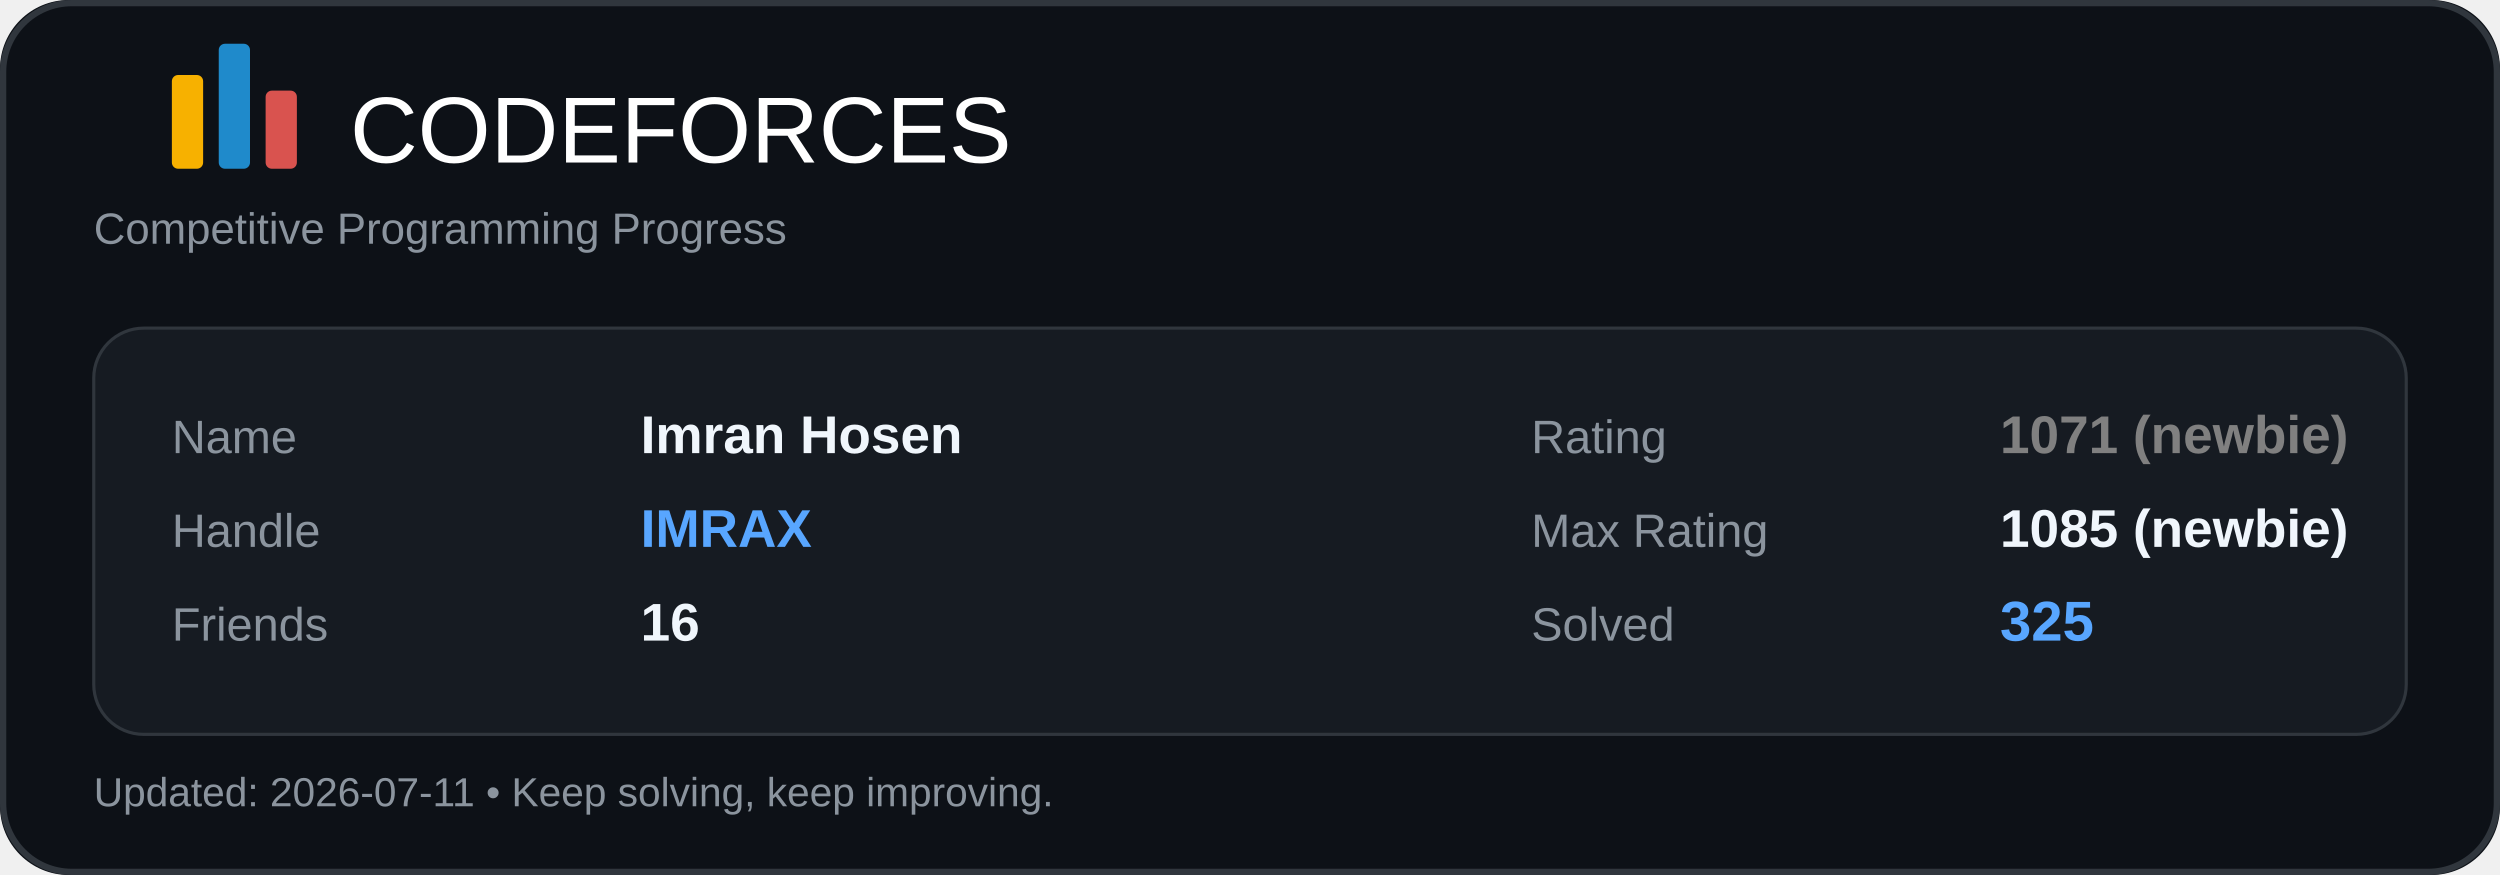
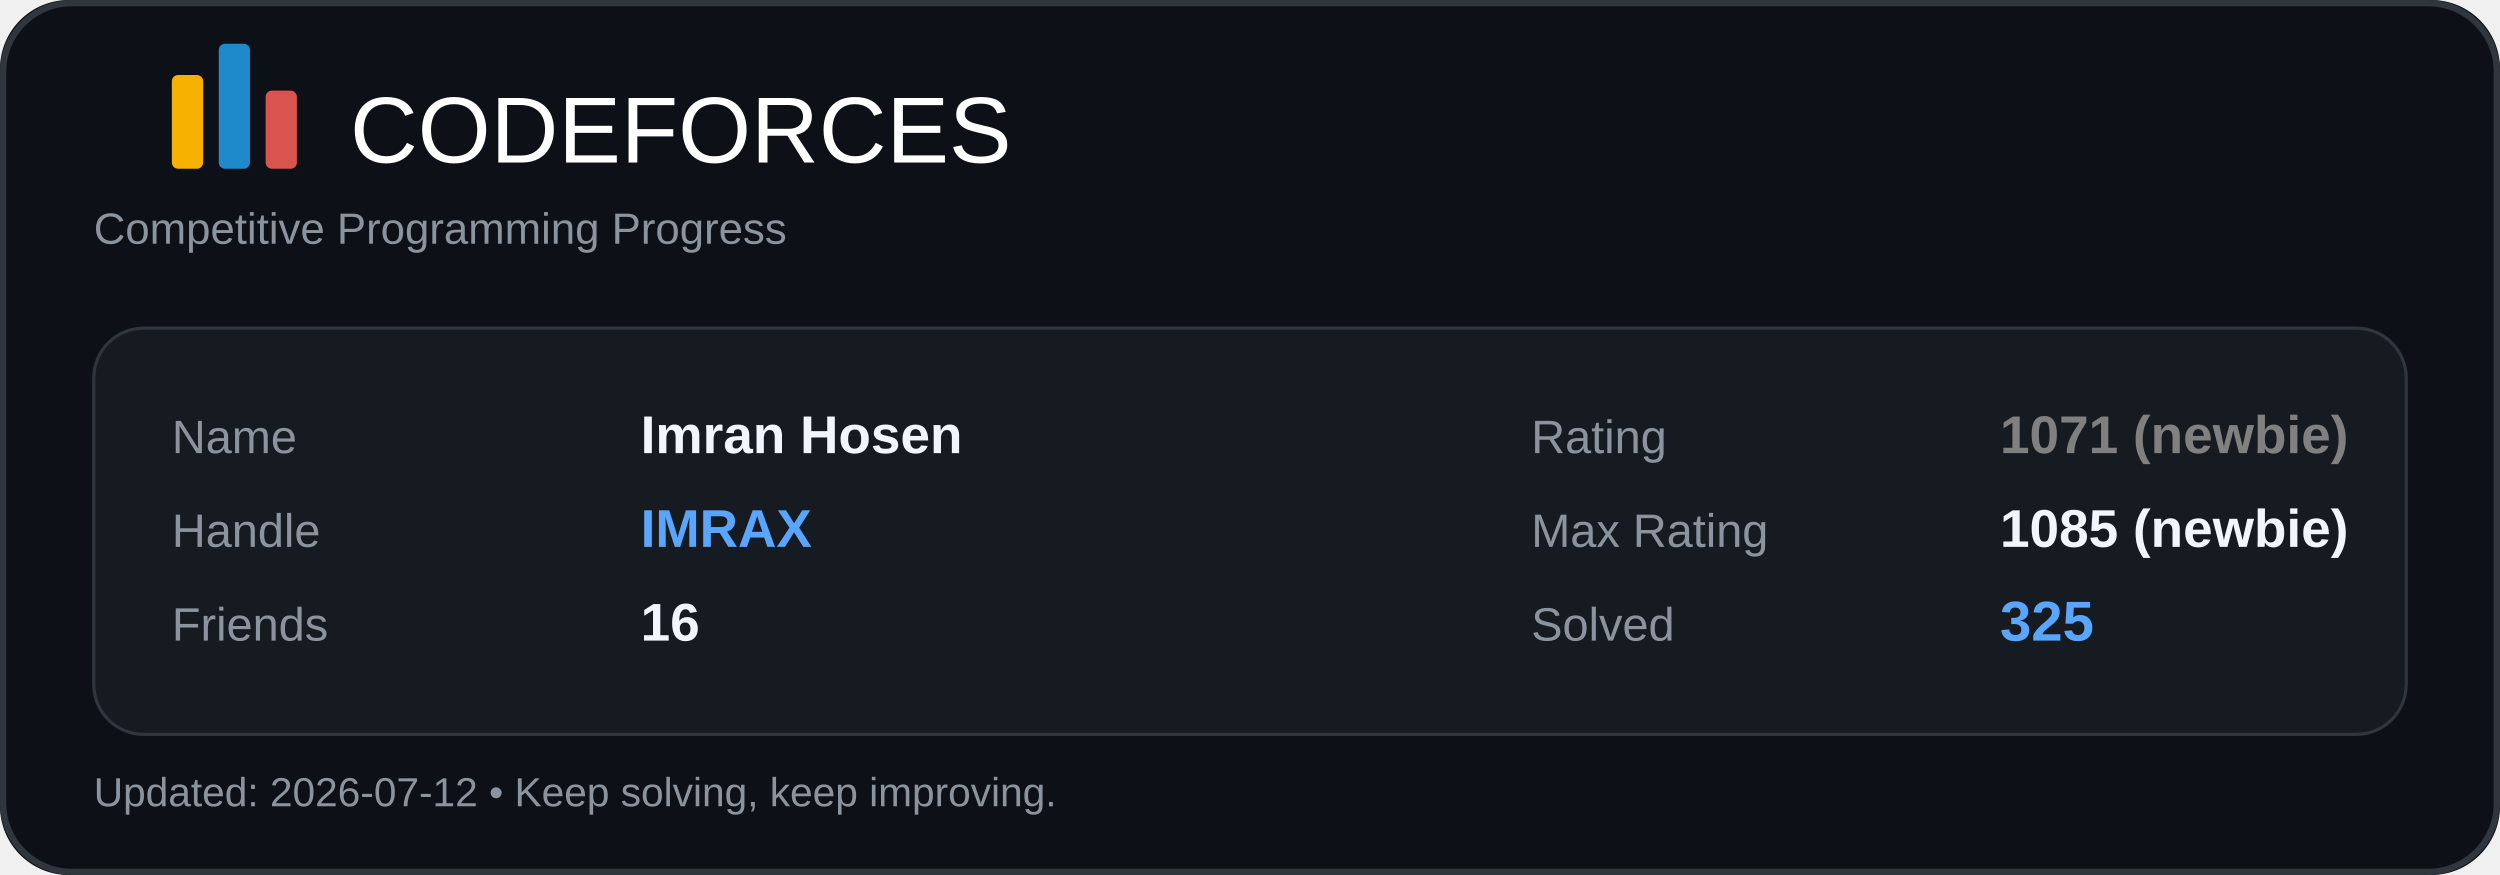
<svg xmlns="http://www.w3.org/2000/svg" width="800" height="280" viewBox="0 0 800 280" fill="none">
  <rect width="800" height="280" rx="22" fill="#0D1117" />
  <rect x="1" y="1" width="798" height="278" rx="22" stroke="#30363D" stroke-width="2" />
  <rect x="55" y="24" width="10" height="30" rx="2" fill="#F7B100" />
  <rect x="70" y="14" width="10" height="40" rx="2" fill="#1F8ACB" />
  <rect x="85" y="29" width="10" height="25" rx="2" fill="#D9534F" />
  <text x="112" y="52" fill="#FFFFFF" font-size="30" font-family="Segoe UI, Arial, sans-serif">CODEFORCES</text>
  <text x="30" y="78" fill="#8B949E" font-size="14" font-family="Segoe UI, Arial, sans-serif">
    Competitive Programming Progress
  </text>
  <rect x="30" y="105" width="740" height="130" rx="16" fill="#161B22" />
  <rect x="30" y="105" width="740" height="130" rx="16" stroke="#30363D" />
  <text x="55" y="145" fill="#8B949E" font-size="15" font-family="Segoe UI, Arial, sans-serif">Name</text>
  <text x="205" y="145" fill="#F0F6FC" font-size="17" font-family="Segoe UI, Arial, sans-serif" font-weight="600">Imran Hosen</text>
  <text x="55" y="175" fill="#8B949E" font-size="15" font-family="Segoe UI, Arial, sans-serif">Handle</text>
  <text x="205" y="175" fill="#58A6FF" font-size="17" font-family="Segoe UI, Arial, sans-serif" font-weight="700">IMRAX</text>
  <text x="55" y="205" fill="#8B949E" font-size="15" font-family="Segoe UI, Arial, sans-serif">Friends</text>
  <text x="205" y="205" fill="#F0F6FC" font-size="17" font-family="Segoe UI, Arial, sans-serif" font-weight="600">16</text>
  <text x="490" y="145" fill="#8B949E" font-size="15" font-family="Segoe UI, Arial, sans-serif">Rating</text>
  <text x="640" y="145" fill="#808080" font-size="17" font-family="Segoe UI, Arial, sans-serif" font-weight="700">1071 (newbie)</text>
  <text x="490" y="175" fill="#8B949E" font-size="15" font-family="Segoe UI, Arial, sans-serif">Max Rating</text>
  <text x="640" y="175" fill="#F0F6FC" font-size="17" font-family="Segoe UI, Arial, sans-serif" font-weight="600">1085 (newbie)</text>
  <text x="490" y="205" fill="#8B949E" font-size="15" font-family="Segoe UI, Arial, sans-serif">Solved</text>
  <text x="640" y="205" fill="#58A6FF" font-size="18" font-family="Segoe UI, Arial, sans-serif" font-weight="700">325</text>
  <text x="30" y="258" fill="#8B949E" font-size="13" font-family="Segoe UI, Arial, sans-serif">
-     Updated: 2026-07-11 • Keep solving, keep improving.
+     Updated: 2026-07-12 • Keep solving, keep improving.
  </text>
</svg>
